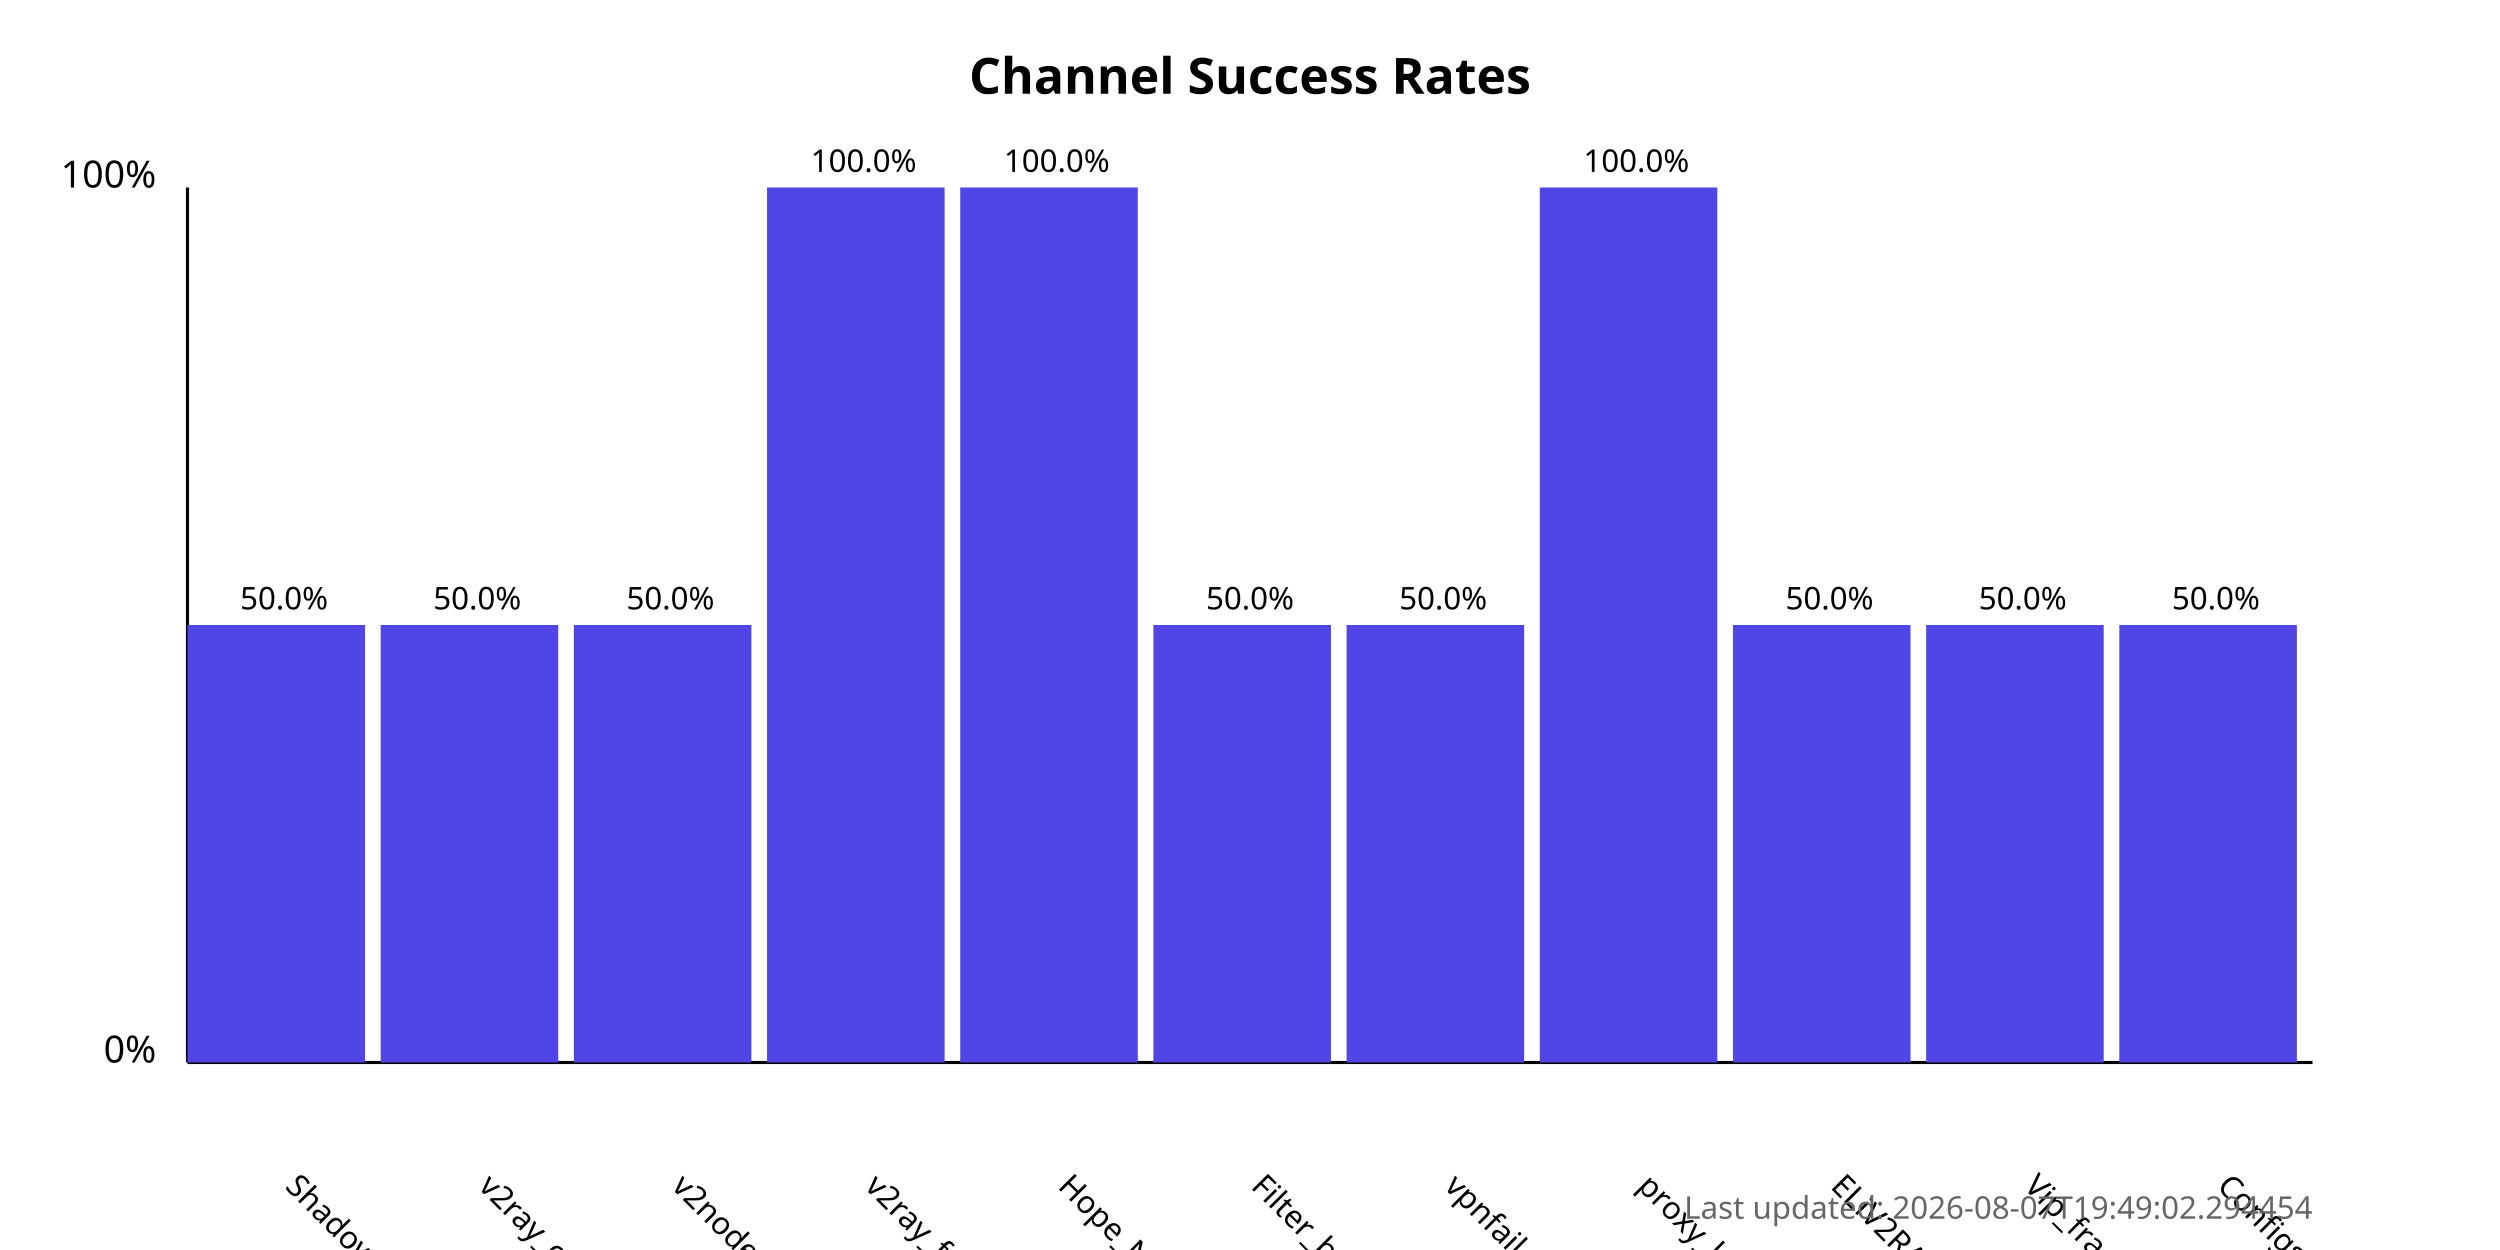
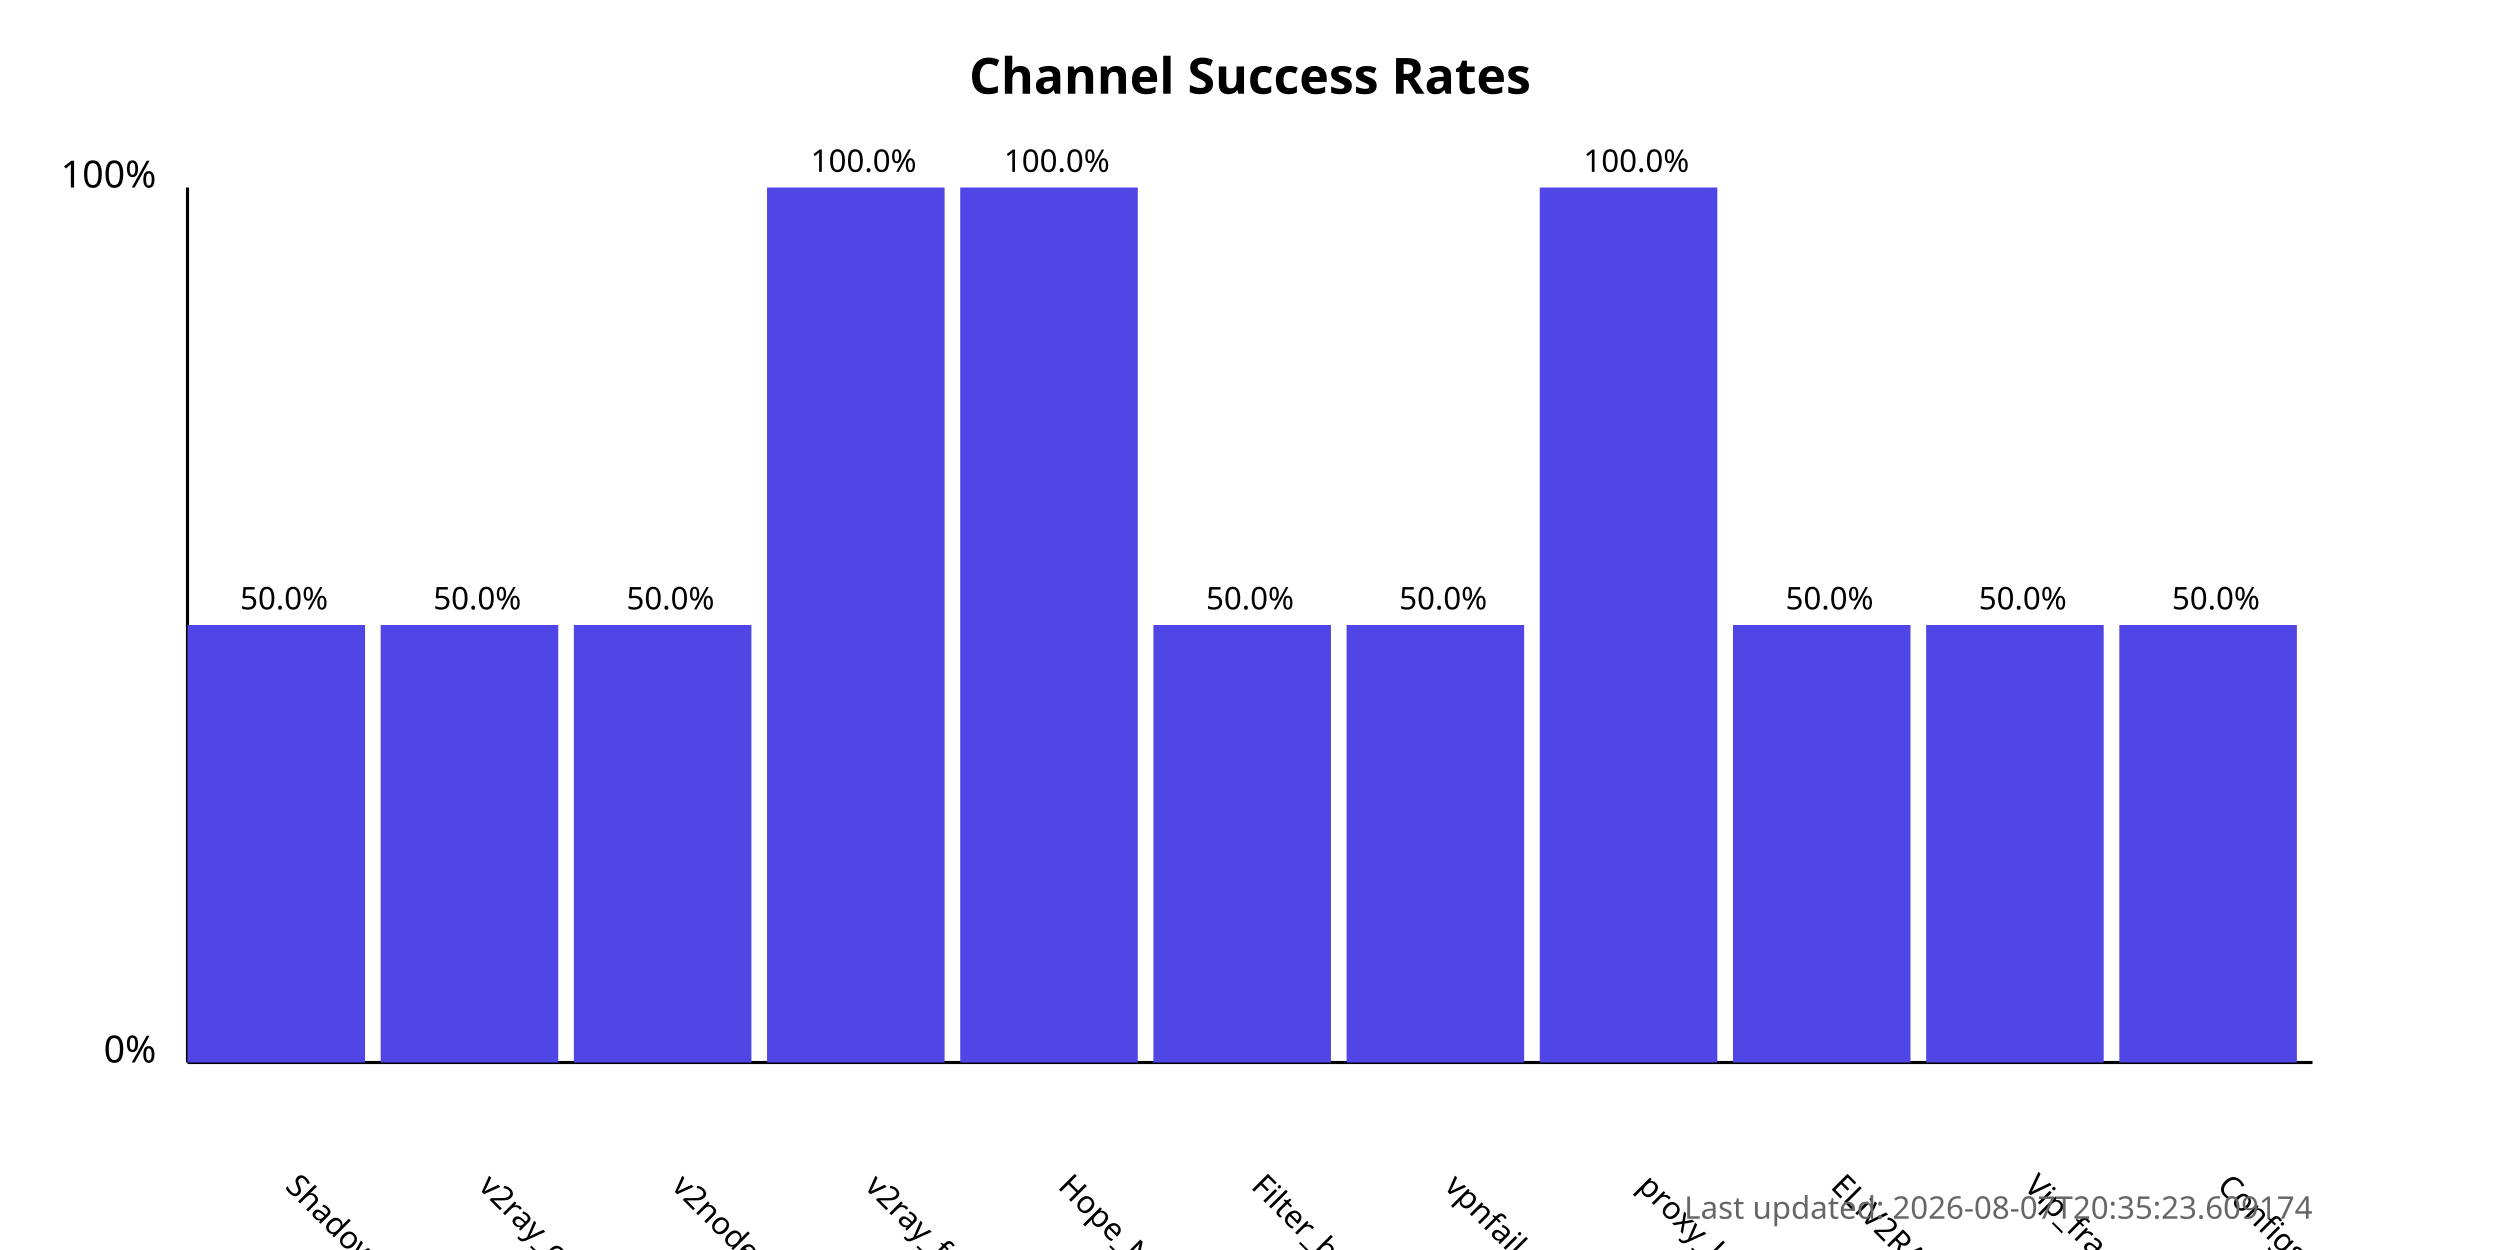
<svg xmlns="http://www.w3.org/2000/svg" width="800" height="400">
  <style>
            .chart-title { font: bold 16px sans-serif; }
            .axis-label { font: 12px sans-serif; }
            .tick-label { font: 10px sans-serif; }
            .bar { fill: #4f46e5; }
            .bar:hover { fill: #6366f1; }
            .timestamp { font: 10px sans-serif; fill: #666; }
        </style>
  <text x="400.0" y="30" text-anchor="middle" class="chart-title">
            Channel Success Rates
        </text>
  <line x1="60" y1="340" x2="60" y2="60" stroke="black" stroke-width="1" />
  <line x1="60" y1="340" x2="740" y2="340" stroke="black" stroke-width="1" />
  <text x="50" y="340" text-anchor="end" class="axis-label">0%</text>
  <text x="50" y="60" text-anchor="end" class="axis-label">100%</text>
  <g>
    <rect x="60" y="200.0" width="56.818" height="140.0" class="bar" />
    <text x="90.909" y="380" transform="rotate(45, 90.90909, 380)" text-anchor="start" class="tick-label">
                ShadowProxy66
            </text>
    <text x="90.909" y="195.0" text-anchor="middle" class="tick-label">
                50.0%
            </text>
  </g>
  <g>
    <rect x="121.818" y="200.0" width="56.818" height="140.0" class="bar" />
    <text x="152.727" y="380" transform="rotate(45, 152.7273, 380)" text-anchor="start" class="tick-label">
                v2ray_configs_pool
            </text>
    <text x="152.727" y="195.0" text-anchor="middle" class="tick-label">
                50.0%
            </text>
  </g>
  <g>
    <rect x="183.636" y="200.0" width="56.818" height="140.0" class="bar" />
    <text x="214.545" y="380" transform="rotate(45, 214.5455, 380)" text-anchor="start" class="tick-label">
                v2nodes
            </text>
    <text x="214.545" y="195.0" text-anchor="middle" class="tick-label">
                50.0%
            </text>
  </g>
  <g>
    <rect x="245.455" y="60.0" width="56.818" height="280.0" class="bar" />
    <text x="276.364" y="380" transform="rotate(45, 276.3636, 380)" text-anchor="start" class="tick-label">
                v2ray_free_conf
            </text>
    <text x="276.364" y="55.0" text-anchor="middle" class="tick-label">
                100.0%
            </text>
  </g>
  <g>
    <rect x="307.273" y="60.0" width="56.818" height="280.0" class="bar" />
    <text x="338.182" y="380" transform="rotate(45, 338.1818, 380)" text-anchor="start" class="tick-label">
                Hope_Net
            </text>
    <text x="338.182" y="55.0" text-anchor="middle" class="tick-label">
                100.0%
            </text>
  </g>
  <g>
    <rect x="369.091" y="200.0" width="56.818" height="140.0" class="bar" />
    <text x="400.0" y="380" transform="rotate(45, 400.0, 380)" text-anchor="start" class="tick-label">
                Filter_breaker
            </text>
    <text x="400.0" y="195.0" text-anchor="middle" class="tick-label">
                50.0%
            </text>
  </g>
  <g>
    <rect x="430.909" y="200.0" width="56.818" height="140.0" class="bar" />
    <text x="461.818" y="380" transform="rotate(45, 461.8182, 380)" text-anchor="start" class="tick-label">
                vpnfail_vless
            </text>
    <text x="461.818" y="195.0" text-anchor="middle" class="tick-label">
                50.0%
            </text>
  </g>
  <g>
    <rect x="492.727" y="60.0" width="56.818" height="280.0" class="bar" />
    <text x="523.636" y="380" transform="rotate(45, 523.6364, 380)" text-anchor="start" class="tick-label">
                proxy_kafee
            </text>
    <text x="523.636" y="55.0" text-anchor="middle" class="tick-label">
                100.0%
            </text>
  </g>
  <g>
    <rect x="554.545" y="200.0" width="56.818" height="140.0" class="bar" />
    <text x="585.455" y="380" transform="rotate(45, 585.4545, 380)" text-anchor="start" class="tick-label">
                ELiV2RAY
            </text>
    <text x="585.455" y="195.0" text-anchor="middle" class="tick-label">
                50.0%
            </text>
  </g>
  <g>
    <rect x="616.364" y="200.0" width="56.818" height="140.0" class="bar" />
    <text x="647.273" y="380" transform="rotate(45, 647.2727, 380)" text-anchor="start" class="tick-label">
                Vip_fragment_v2ray
            </text>
    <text x="647.273" y="195.0" text-anchor="middle" class="tick-label">
                50.0%
            </text>
  </g>
  <g>
    <rect x="678.182" y="200.0" width="56.818" height="140.0" class="bar" />
    <text x="709.091" y="380" transform="rotate(45, 709.0909, 380)" text-anchor="start" class="tick-label">
                ConfigsHubPlus
            </text>
    <text x="709.091" y="195.0" text-anchor="middle" class="tick-label">
                50.0%
            </text>
  </g>
  <text x="740" y="390" text-anchor="end" class="timestamp">
-             Last updated: 2026-08-07T19:49:02.294454
+             Last updated: 2026-08-07T20:35:23.609174
        </text>
</svg>
